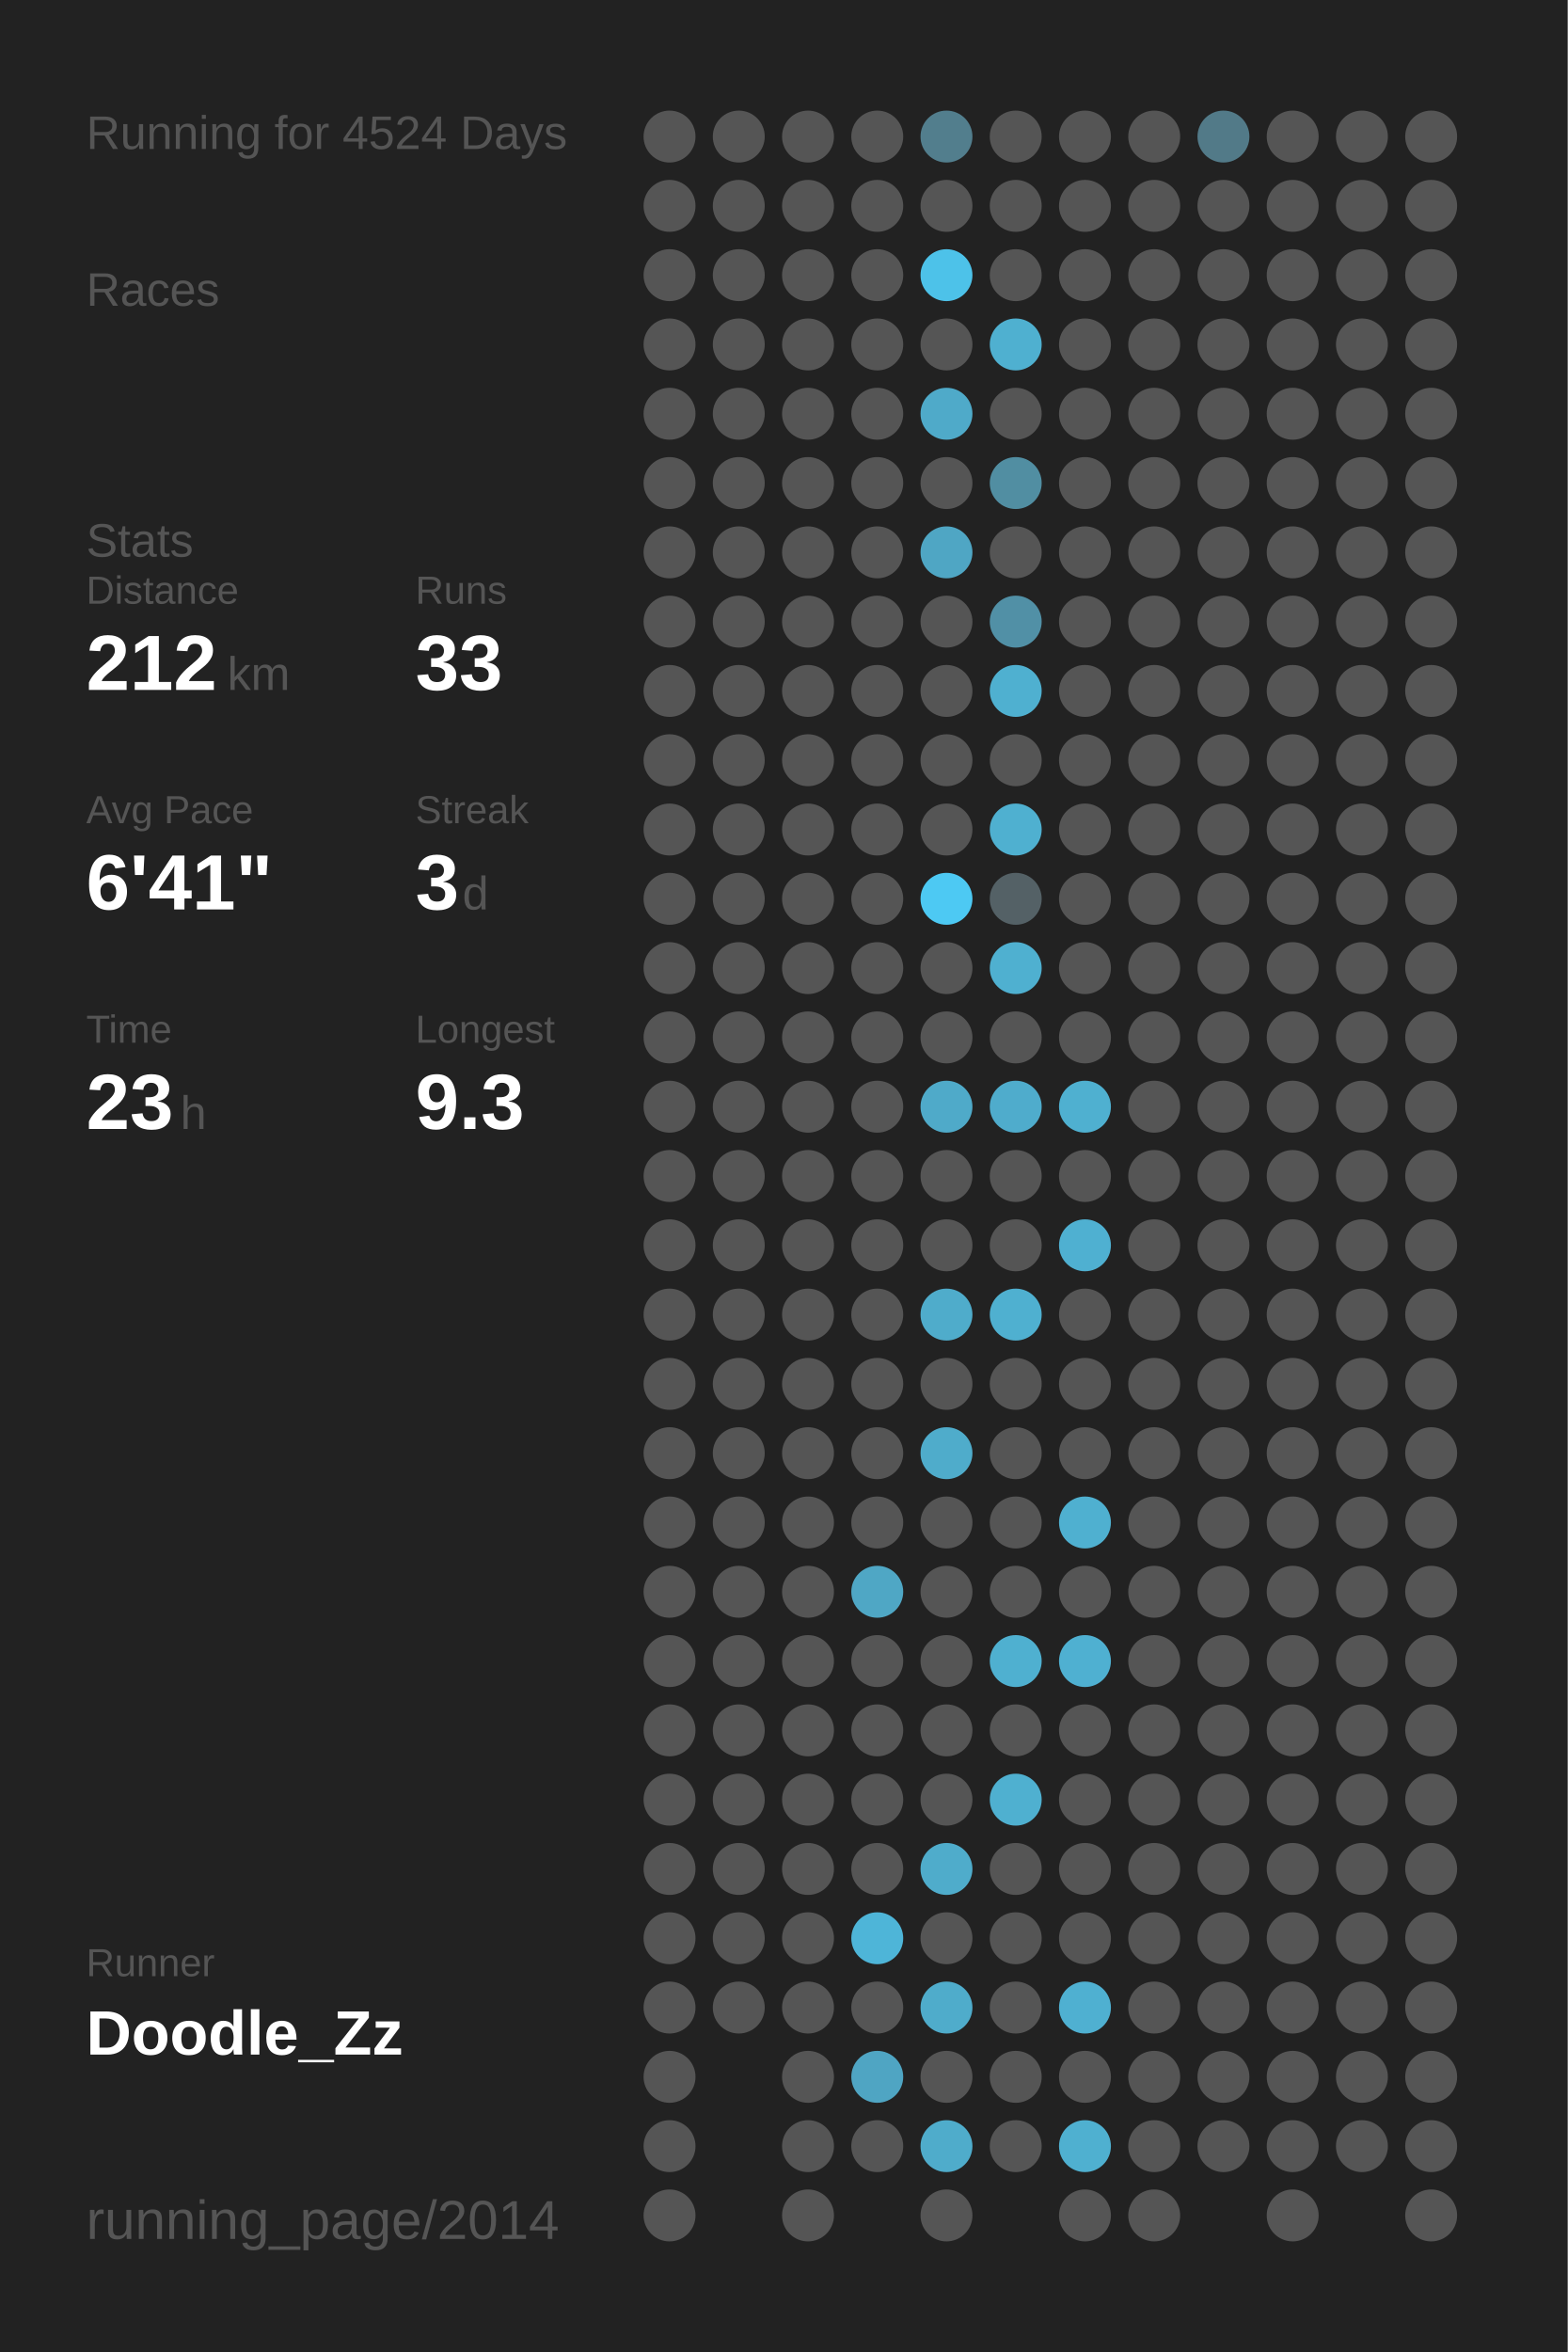
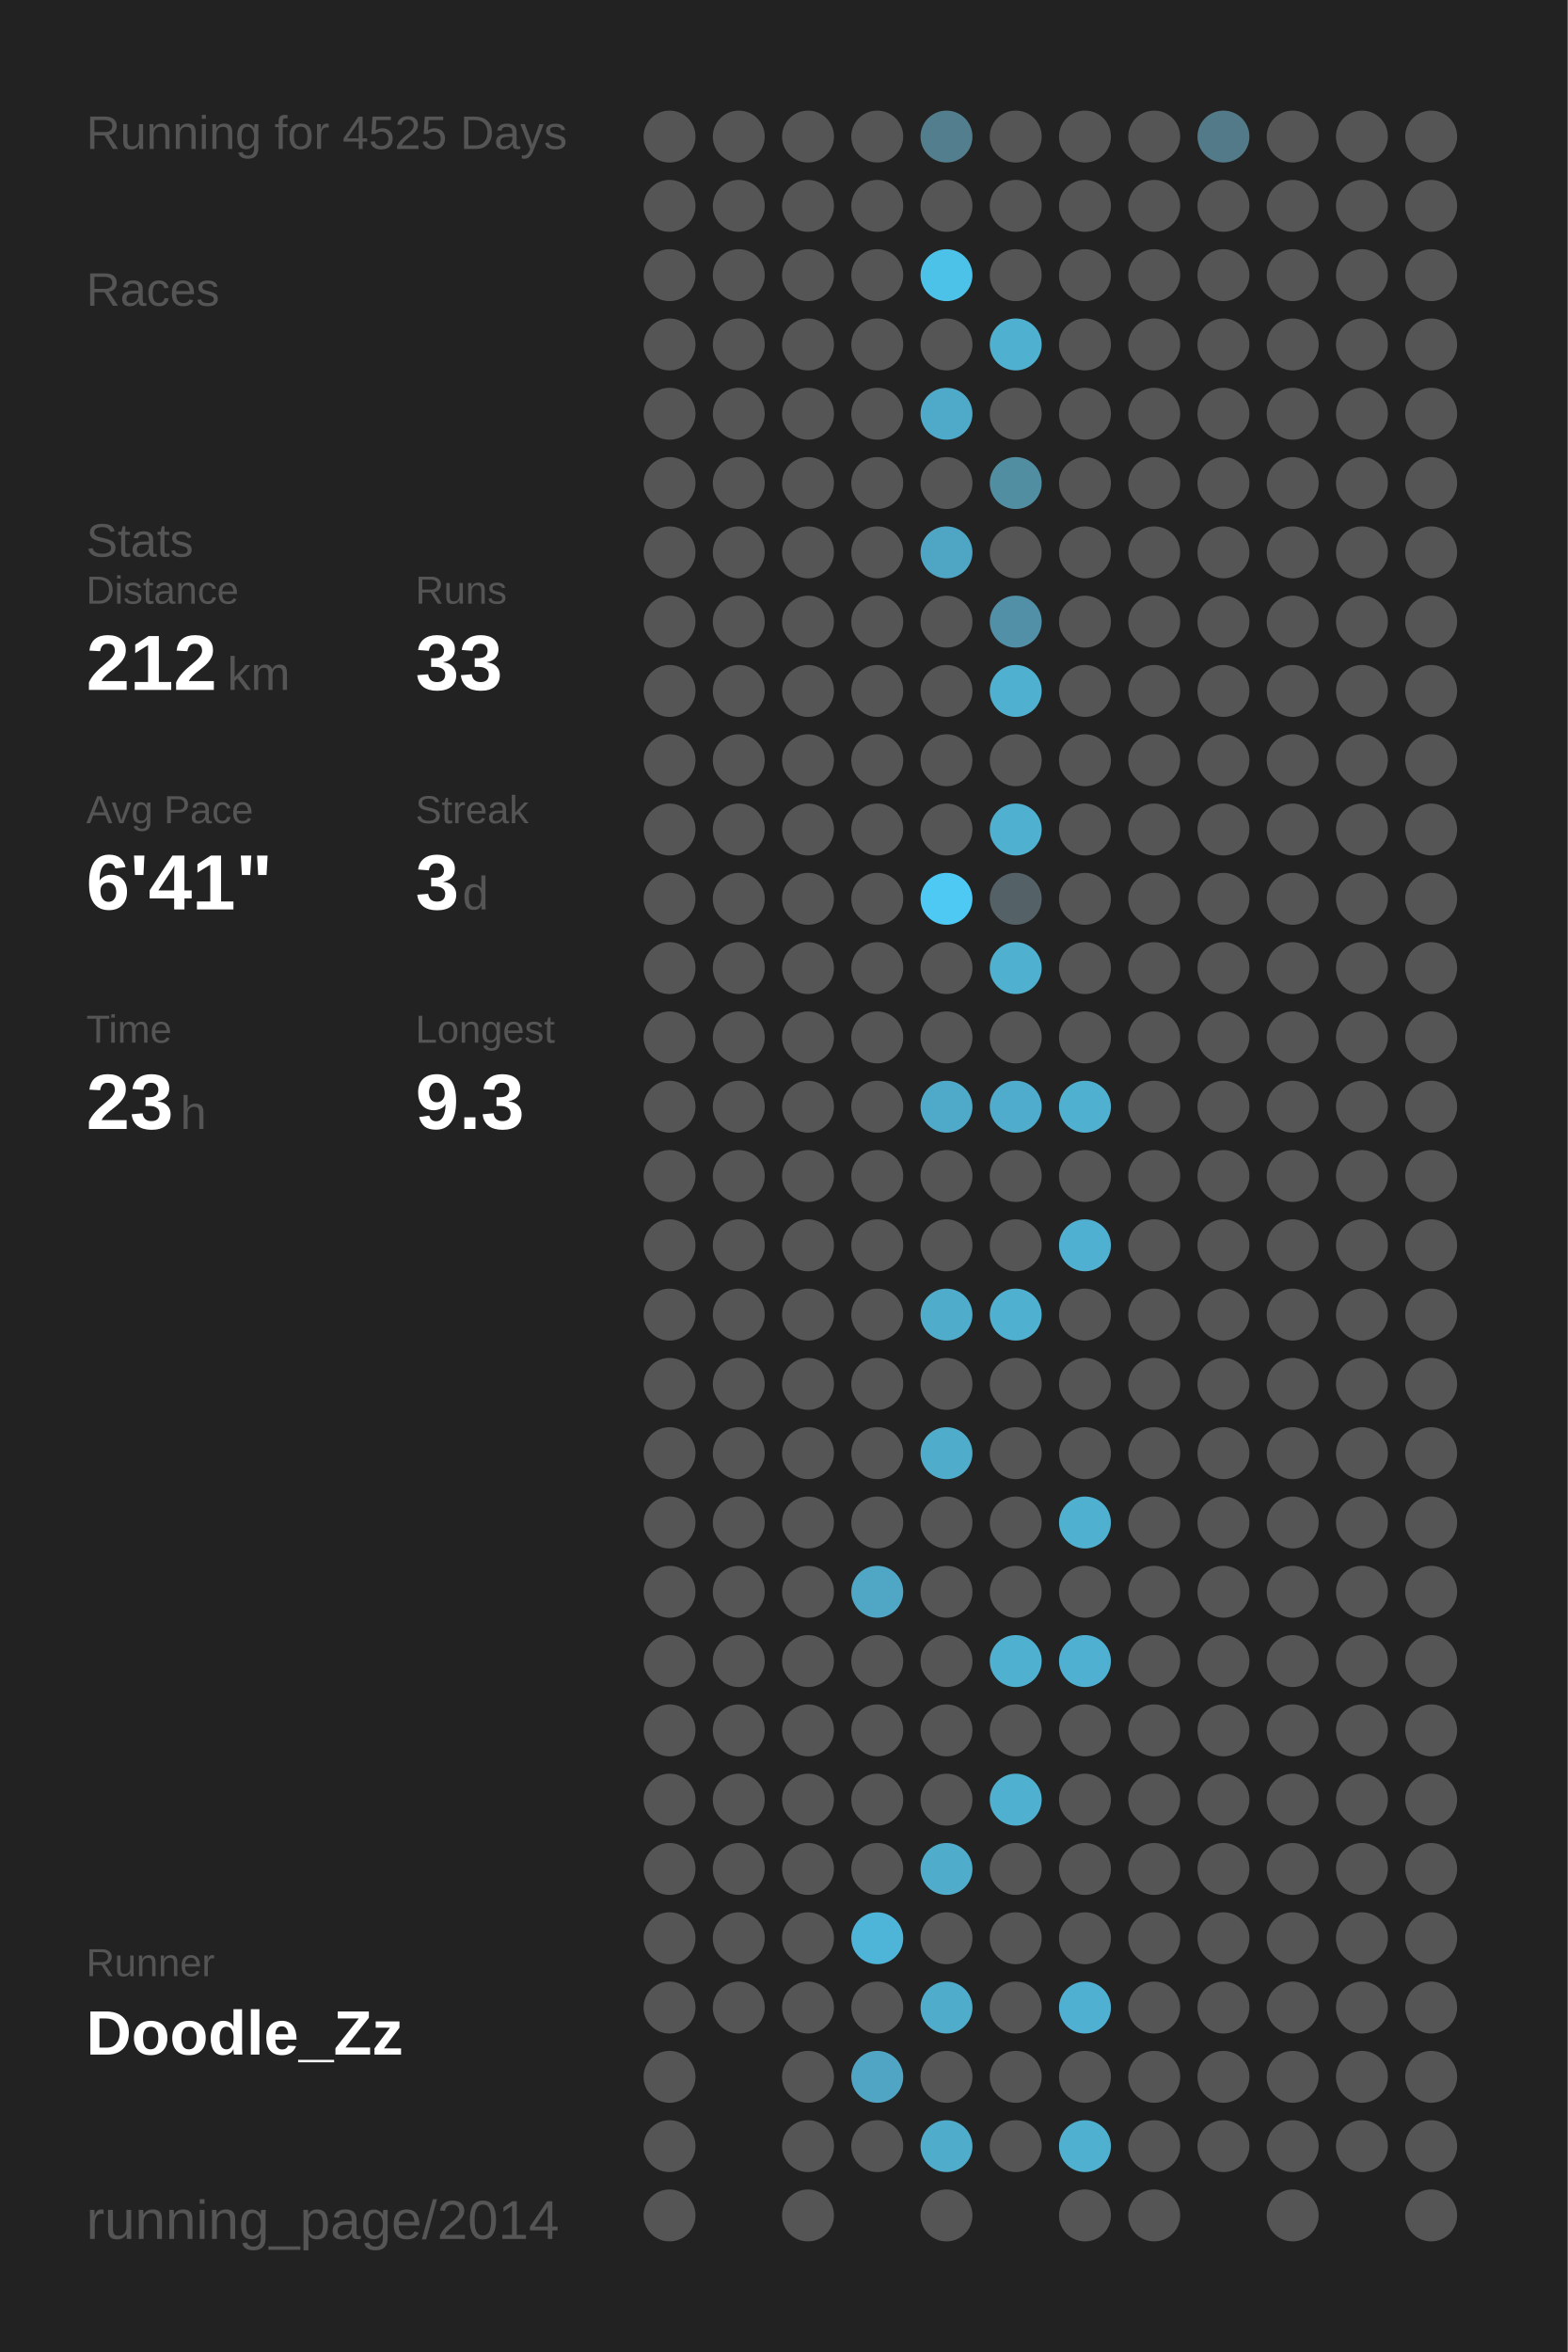
<svg xmlns="http://www.w3.org/2000/svg" baseProfile="full" height="300mm" version="1.1" viewBox="0,0,200,300" width="200mm">
  <defs />
  <rect fill="#222222" height="300" width="200" x="0" y="0" />
-   <text fill="#555555" style="font-size:6px; font-family:Arial;" x="11" y="19">Running for 4524 Days</text>
+   <text fill="#555555" style="font-size:6px; font-family:Arial;" x="11" y="19">Running for 4525 Days</text>
  <text fill="#555555" style="font-size:6px; font-family:Arial;" x="11" y="39">Races</text>
  <text fill="#555555" style="font-size:6px; font-family:Arial;" x="11" y="71">Stats</text>
  <text fill="#555555" style="font-size:5px; font-family:Arial;" x="11" y="77">Distance</text>
  <text fill="#FFFFFF" style="font-size:10px; font-family:Arial; font-weight:bold;" x="11" y="88">212</text>
  <text fill="#555555" style="font-size:6px; font-family:Arial;" x="29" y="88">km</text>
  <text fill="#555555" style="font-size:5px; font-family:Arial;" x="53" y="77">Runs</text>
  <text fill="#FFFFFF" style="font-size:10px; font-family:Arial; font-weight:bold;" x="53" y="88">33</text>
  <text fill="#555555" style="font-size:5px; font-family:Arial;" x="11" y="105">Avg Pace</text>
  <text fill="#FFFFFF" style="font-size:10px; font-family:Arial; font-weight:bold;" x="11" y="116">6'41"</text>
  <text fill="#555555" style="font-size:5px; font-family:Arial;" x="53" y="105">Streak</text>
  <text fill="#FFFFFF" style="font-size:10px; font-family:Arial; font-weight:bold;" x="53" y="116">3</text>
  <text fill="#555555" style="font-size:6px; font-family:Arial;" x="59" y="116">d</text>
  <text fill="#555555" style="font-size:5px; font-family:Arial;" x="11" y="133">Time</text>
  <text fill="#FFFFFF" style="font-size:10px; font-family:Arial; font-weight:bold;" x="11" y="144">23</text>
  <text fill="#555555" style="font-size:6px; font-family:Arial;" x="23" y="144">h</text>
  <text fill="#555555" style="font-size:5px; font-family:Arial;" x="53" y="133">Longest</text>
  <text fill="#FFFFFF" style="font-size:10px; font-family:Arial; font-weight:bold;" x="53" y="144">9.3</text>
  <text fill="#555555" style="font-size:5px; font-family:Arial;" x="11" y="252.065">Runner</text>
  <text fill="#FFFFFF" style="font-size:8px; font-family:Arial; font-weight:bold;" x="11" y="262.065">Doodle_Zz</text>
  <text fill="#555555" style="font-size:7px; font-family:Arial;" x="11" y="285.581">running_page/2014</text>
  <circle cx="85.417" cy="17.419" fill="#555555" r="3.312" />
  <circle cx="85.417" cy="26.258" fill="#555555" r="3.312" />
  <circle cx="85.417" cy="35.097" fill="#555555" r="3.312" />
  <circle cx="85.417" cy="43.935" fill="#555555" r="3.312" />
  <circle cx="85.417" cy="52.774" fill="#555555" r="3.312" />
  <circle cx="85.417" cy="61.613" fill="#555555" r="3.312" />
  <circle cx="85.417" cy="70.452" fill="#555555" r="3.312" />
  <circle cx="85.417" cy="79.29" fill="#555555" r="3.312" />
  <circle cx="85.417" cy="88.129" fill="#555555" r="3.312" />
  <circle cx="85.417" cy="96.968" fill="#555555" r="3.312" />
  <circle cx="85.417" cy="105.806" fill="#555555" r="3.312" />
  <circle cx="85.417" cy="114.645" fill="#555555" r="3.312" />
  <circle cx="85.417" cy="123.484" fill="#555555" r="3.312" />
  <circle cx="85.417" cy="132.323" fill="#555555" r="3.312" />
  <circle cx="85.417" cy="141.161" fill="#555555" r="3.312" />
  <circle cx="85.417" cy="150" fill="#555555" r="3.312" />
  <circle cx="85.417" cy="158.839" fill="#555555" r="3.312" />
  <circle cx="85.417" cy="167.677" fill="#555555" r="3.312" />
  <circle cx="85.417" cy="176.516" fill="#555555" r="3.312" />
  <circle cx="85.417" cy="185.355" fill="#555555" r="3.312" />
  <circle cx="85.417" cy="194.194" fill="#555555" r="3.312" />
  <circle cx="85.417" cy="203.032" fill="#555555" r="3.312" />
  <circle cx="85.417" cy="211.871" fill="#555555" r="3.312" />
  <circle cx="85.417" cy="220.71" fill="#555555" r="3.312" />
  <circle cx="85.417" cy="229.548" fill="#555555" r="3.312" />
  <circle cx="85.417" cy="238.387" fill="#555555" r="3.312" />
  <circle cx="85.417" cy="247.226" fill="#555555" r="3.312" />
  <circle cx="85.417" cy="256.065" fill="#555555" r="3.312" />
  <circle cx="85.417" cy="264.903" fill="#555555" r="3.312" />
  <circle cx="85.417" cy="273.742" fill="#555555" r="3.312" />
  <circle cx="85.417" cy="282.581" fill="#555555" r="3.312" />
  <circle cx="94.25" cy="17.419" fill="#555555" r="3.312" />
  <circle cx="94.25" cy="26.258" fill="#555555" r="3.312" />
  <circle cx="94.25" cy="35.097" fill="#555555" r="3.312" />
  <circle cx="94.25" cy="43.935" fill="#555555" r="3.312" />
  <circle cx="94.25" cy="52.774" fill="#555555" r="3.312" />
  <circle cx="94.25" cy="61.613" fill="#555555" r="3.312" />
  <circle cx="94.25" cy="70.452" fill="#555555" r="3.312" />
  <circle cx="94.25" cy="79.29" fill="#555555" r="3.312" />
  <circle cx="94.25" cy="88.129" fill="#555555" r="3.312" />
  <circle cx="94.25" cy="96.968" fill="#555555" r="3.312" />
  <circle cx="94.25" cy="105.806" fill="#555555" r="3.312" />
  <circle cx="94.25" cy="114.645" fill="#555555" r="3.312" />
  <circle cx="94.25" cy="123.484" fill="#555555" r="3.312" />
  <circle cx="94.25" cy="132.323" fill="#555555" r="3.312" />
  <circle cx="94.25" cy="141.161" fill="#555555" r="3.312" />
  <circle cx="94.25" cy="150" fill="#555555" r="3.312" />
  <circle cx="94.25" cy="158.839" fill="#555555" r="3.312" />
  <circle cx="94.25" cy="167.677" fill="#555555" r="3.312" />
  <circle cx="94.25" cy="176.516" fill="#555555" r="3.312" />
  <circle cx="94.25" cy="185.355" fill="#555555" r="3.312" />
  <circle cx="94.25" cy="194.194" fill="#555555" r="3.312" />
  <circle cx="94.25" cy="203.032" fill="#555555" r="3.312" />
  <circle cx="94.25" cy="211.871" fill="#555555" r="3.312" />
  <circle cx="94.25" cy="220.71" fill="#555555" r="3.312" />
  <circle cx="94.25" cy="229.548" fill="#555555" r="3.312" />
  <circle cx="94.25" cy="238.387" fill="#555555" r="3.312" />
  <circle cx="94.25" cy="247.226" fill="#555555" r="3.312" />
  <circle cx="94.25" cy="256.065" fill="#555555" r="3.312" />
  <circle cx="103.083" cy="17.419" fill="#555555" r="3.312" />
  <circle cx="103.083" cy="26.258" fill="#555555" r="3.312" />
  <circle cx="103.083" cy="35.097" fill="#555555" r="3.312" />
  <circle cx="103.083" cy="43.935" fill="#555555" r="3.312" />
  <circle cx="103.083" cy="52.774" fill="#555555" r="3.312" />
  <circle cx="103.083" cy="61.613" fill="#555555" r="3.312" />
  <circle cx="103.083" cy="70.452" fill="#555555" r="3.312" />
  <circle cx="103.083" cy="79.29" fill="#555555" r="3.312" />
  <circle cx="103.083" cy="88.129" fill="#555555" r="3.312" />
  <circle cx="103.083" cy="96.968" fill="#555555" r="3.312" />
  <circle cx="103.083" cy="105.806" fill="#555555" r="3.312" />
  <circle cx="103.083" cy="114.645" fill="#555555" r="3.312" />
  <circle cx="103.083" cy="123.484" fill="#555555" r="3.312" />
  <circle cx="103.083" cy="132.323" fill="#555555" r="3.312" />
  <circle cx="103.083" cy="141.161" fill="#555555" r="3.312" />
  <circle cx="103.083" cy="150" fill="#555555" r="3.312" />
  <circle cx="103.083" cy="158.839" fill="#555555" r="3.312" />
  <circle cx="103.083" cy="167.677" fill="#555555" r="3.312" />
  <circle cx="103.083" cy="176.516" fill="#555555" r="3.312" />
  <circle cx="103.083" cy="185.355" fill="#555555" r="3.312" />
  <circle cx="103.083" cy="194.194" fill="#555555" r="3.312" />
  <circle cx="103.083" cy="203.032" fill="#555555" r="3.312" />
  <circle cx="103.083" cy="211.871" fill="#555555" r="3.312" />
  <circle cx="103.083" cy="220.71" fill="#555555" r="3.312" />
  <circle cx="103.083" cy="229.548" fill="#555555" r="3.312" />
  <circle cx="103.083" cy="238.387" fill="#555555" r="3.312" />
  <circle cx="103.083" cy="247.226" fill="#555555" r="3.312" />
  <circle cx="103.083" cy="256.065" fill="#555555" r="3.312" />
  <circle cx="103.083" cy="264.903" fill="#555555" r="3.312" />
  <circle cx="103.083" cy="273.742" fill="#555555" r="3.312" />
  <circle cx="103.083" cy="282.581" fill="#555555" r="3.312" />
  <circle cx="111.917" cy="17.419" fill="#555555" r="3.312" />
  <circle cx="111.917" cy="26.258" fill="#555555" r="3.312" />
  <circle cx="111.917" cy="35.097" fill="#555555" r="3.312" />
  <circle cx="111.917" cy="43.935" fill="#555555" r="3.312" />
  <circle cx="111.917" cy="52.774" fill="#555555" r="3.312" />
  <circle cx="111.917" cy="61.613" fill="#555555" r="3.312" />
  <circle cx="111.917" cy="70.452" fill="#555555" r="3.312" />
  <circle cx="111.917" cy="79.29" fill="#555555" r="3.312" />
  <circle cx="111.917" cy="88.129" fill="#555555" r="3.312" />
  <circle cx="111.917" cy="96.968" fill="#555555" r="3.312" />
  <circle cx="111.917" cy="105.806" fill="#555555" r="3.312" />
  <circle cx="111.917" cy="114.645" fill="#555555" r="3.312" />
  <circle cx="111.917" cy="123.484" fill="#555555" r="3.312" />
  <circle cx="111.917" cy="132.323" fill="#555555" r="3.312" />
  <circle cx="111.917" cy="141.161" fill="#555555" r="3.312" />
  <circle cx="111.917" cy="150" fill="#555555" r="3.312" />
  <circle cx="111.917" cy="158.839" fill="#555555" r="3.312" />
  <circle cx="111.917" cy="167.677" fill="#555555" r="3.312" />
  <circle cx="111.917" cy="176.516" fill="#555555" r="3.312" />
  <circle cx="111.917" cy="185.355" fill="#555555" r="3.312" />
  <circle cx="111.917" cy="194.194" fill="#555555" r="3.312" />
  <circle cx="111.917" cy="203.032" fill="#4fa7c5" r="3.312" />
  <circle cx="111.917" cy="211.871" fill="#555555" r="3.312" />
  <circle cx="111.917" cy="220.71" fill="#555555" r="3.312" />
  <circle cx="111.917" cy="229.548" fill="#555555" r="3.312" />
  <circle cx="111.917" cy="238.387" fill="#555555" r="3.312" />
  <circle cx="111.917" cy="247.226" fill="#4eb5d8" r="3.312" />
  <circle cx="111.917" cy="256.065" fill="#555555" r="3.312" />
  <circle cx="111.917" cy="264.903" fill="#4fa5c3" r="3.312" />
  <circle cx="111.917" cy="273.742" fill="#555555" r="3.312" />
  <circle cx="120.75" cy="17.419" fill="#527e8d" r="3.312" />
  <circle cx="120.75" cy="26.258" fill="#555555" r="3.312" />
  <circle cx="120.75" cy="35.097" fill="#4dc2e9" r="3.312" />
  <circle cx="120.75" cy="43.935" fill="#555555" r="3.312" />
  <circle cx="120.75" cy="52.774" fill="#4faac9" r="3.312" />
  <circle cx="120.75" cy="61.613" fill="#555555" r="3.312" />
  <circle cx="120.75" cy="70.452" fill="#4fa6c4" r="3.312" />
  <circle cx="120.75" cy="79.29" fill="#555555" r="3.312" />
  <circle cx="120.75" cy="88.129" fill="#555555" r="3.312" />
  <circle cx="120.75" cy="96.968" fill="#555555" r="3.312" />
  <circle cx="120.75" cy="105.806" fill="#555555" r="3.312" />
  <circle cx="120.75" cy="114.645" fill="#4dc9f3" r="3.312" />
  <circle cx="120.75" cy="123.484" fill="#555555" r="3.312" />
  <circle cx="120.75" cy="132.323" fill="#555555" r="3.312" />
  <circle cx="120.75" cy="141.161" fill="#4faac9" r="3.312" />
  <circle cx="120.75" cy="150" fill="#555555" r="3.312" />
  <circle cx="120.75" cy="158.839" fill="#555555" r="3.312" />
  <circle cx="120.75" cy="167.677" fill="#4faccb" r="3.312" />
  <circle cx="120.75" cy="176.516" fill="#555555" r="3.312" />
  <circle cx="120.75" cy="185.355" fill="#4faccb" r="3.312" />
  <circle cx="120.75" cy="194.194" fill="#555555" r="3.312" />
  <circle cx="120.75" cy="203.032" fill="#555555" r="3.312" />
  <circle cx="120.75" cy="211.871" fill="#555555" r="3.312" />
  <circle cx="120.75" cy="220.71" fill="#555555" r="3.312" />
  <circle cx="120.75" cy="229.548" fill="#555555" r="3.312" />
  <circle cx="120.75" cy="238.387" fill="#4faccb" r="3.312" />
  <circle cx="120.75" cy="247.226" fill="#555555" r="3.312" />
  <circle cx="120.75" cy="256.065" fill="#4faccb" r="3.312" />
  <circle cx="120.75" cy="264.903" fill="#555555" r="3.312" />
  <circle cx="120.75" cy="273.742" fill="#4faccb" r="3.312" />
  <circle cx="120.75" cy="282.581" fill="#555555" r="3.312" />
  <circle cx="129.583" cy="17.419" fill="#555555" r="3.312" />
  <circle cx="129.583" cy="26.258" fill="#555555" r="3.312" />
  <circle cx="129.583" cy="35.097" fill="#555555" r="3.312" />
  <circle cx="129.583" cy="43.935" fill="#4fb0d0" r="3.312" />
  <circle cx="129.583" cy="52.774" fill="#555555" r="3.312" />
  <circle cx="129.583" cy="61.613" fill="#518ea2" r="3.312" />
  <circle cx="129.583" cy="70.452" fill="#555555" r="3.312" />
  <circle cx="129.583" cy="79.29" fill="#5190a6" r="3.312" />
  <circle cx="129.583" cy="88.129" fill="#4fb0d0" r="3.312" />
  <circle cx="129.583" cy="96.968" fill="#555555" r="3.312" />
  <circle cx="129.583" cy="105.806" fill="#4fb0d0" r="3.312" />
  <circle cx="129.583" cy="114.645" fill="#546166" r="3.312" />
  <circle cx="129.583" cy="123.484" fill="#4fb0d0" r="3.312" />
  <circle cx="129.583" cy="132.323" fill="#555555" r="3.312" />
  <circle cx="129.583" cy="141.161" fill="#4faccc" r="3.312" />
  <circle cx="129.583" cy="150" fill="#555555" r="3.312" />
  <circle cx="129.583" cy="158.839" fill="#555555" r="3.312" />
  <circle cx="129.583" cy="167.677" fill="#4fb0d0" r="3.312" />
  <circle cx="129.583" cy="176.516" fill="#555555" r="3.312" />
  <circle cx="129.583" cy="185.355" fill="#555555" r="3.312" />
  <circle cx="129.583" cy="194.194" fill="#555555" r="3.312" />
  <circle cx="129.583" cy="203.032" fill="#555555" r="3.312" />
  <circle cx="129.583" cy="211.871" fill="#4fb0d0" r="3.312" />
  <circle cx="129.583" cy="220.71" fill="#555555" r="3.312" />
  <circle cx="129.583" cy="229.548" fill="#4fb0d0" r="3.312" />
  <circle cx="129.583" cy="238.387" fill="#555555" r="3.312" />
  <circle cx="129.583" cy="247.226" fill="#555555" r="3.312" />
  <circle cx="129.583" cy="256.065" fill="#555555" r="3.312" />
  <circle cx="129.583" cy="264.903" fill="#555555" r="3.312" />
  <circle cx="129.583" cy="273.742" fill="#555555" r="3.312" />
  <circle cx="138.417" cy="17.419" fill="#555555" r="3.312" />
  <circle cx="138.417" cy="26.258" fill="#555555" r="3.312" />
  <circle cx="138.417" cy="35.097" fill="#555555" r="3.312" />
  <circle cx="138.417" cy="43.935" fill="#555555" r="3.312" />
  <circle cx="138.417" cy="52.774" fill="#555555" r="3.312" />
  <circle cx="138.417" cy="61.613" fill="#555555" r="3.312" />
  <circle cx="138.417" cy="70.452" fill="#555555" r="3.312" />
  <circle cx="138.417" cy="79.29" fill="#555555" r="3.312" />
  <circle cx="138.417" cy="88.129" fill="#555555" r="3.312" />
  <circle cx="138.417" cy="96.968" fill="#555555" r="3.312" />
  <circle cx="138.417" cy="105.806" fill="#555555" r="3.312" />
  <circle cx="138.417" cy="114.645" fill="#555555" r="3.312" />
  <circle cx="138.417" cy="123.484" fill="#555555" r="3.312" />
  <circle cx="138.417" cy="132.323" fill="#555555" r="3.312" />
  <circle cx="138.417" cy="141.161" fill="#4fb0d0" r="3.312" />
  <circle cx="138.417" cy="150" fill="#555555" r="3.312" />
  <circle cx="138.417" cy="158.839" fill="#4fb0d1" r="3.312" />
  <circle cx="138.417" cy="167.677" fill="#555555" r="3.312" />
  <circle cx="138.417" cy="176.516" fill="#555555" r="3.312" />
  <circle cx="138.417" cy="185.355" fill="#555555" r="3.312" />
  <circle cx="138.417" cy="194.194" fill="#4fb0d0" r="3.312" />
  <circle cx="138.417" cy="203.032" fill="#555555" r="3.312" />
  <circle cx="138.417" cy="211.871" fill="#4fb0d1" r="3.312" />
  <circle cx="138.417" cy="220.71" fill="#555555" r="3.312" />
  <circle cx="138.417" cy="229.548" fill="#555555" r="3.312" />
  <circle cx="138.417" cy="238.387" fill="#555555" r="3.312" />
  <circle cx="138.417" cy="247.226" fill="#555555" r="3.312" />
  <circle cx="138.417" cy="256.065" fill="#4fb0d1" r="3.312" />
  <circle cx="138.417" cy="264.903" fill="#555555" r="3.312" />
  <circle cx="138.417" cy="273.742" fill="#4fb0d0" r="3.312" />
  <circle cx="138.417" cy="282.581" fill="#555555" r="3.312" />
  <circle cx="147.25" cy="17.419" fill="#555555" r="3.312" />
  <circle cx="147.25" cy="26.258" fill="#555555" r="3.312" />
  <circle cx="147.25" cy="35.097" fill="#555555" r="3.312" />
  <circle cx="147.25" cy="43.935" fill="#555555" r="3.312" />
  <circle cx="147.25" cy="52.774" fill="#555555" r="3.312" />
  <circle cx="147.25" cy="61.613" fill="#555555" r="3.312" />
  <circle cx="147.25" cy="70.452" fill="#555555" r="3.312" />
  <circle cx="147.25" cy="79.29" fill="#555555" r="3.312" />
  <circle cx="147.25" cy="88.129" fill="#555555" r="3.312" />
  <circle cx="147.25" cy="96.968" fill="#555555" r="3.312" />
  <circle cx="147.25" cy="105.806" fill="#555555" r="3.312" />
  <circle cx="147.25" cy="114.645" fill="#555555" r="3.312" />
  <circle cx="147.25" cy="123.484" fill="#555555" r="3.312" />
  <circle cx="147.25" cy="132.323" fill="#555555" r="3.312" />
  <circle cx="147.25" cy="141.161" fill="#555555" r="3.312" />
  <circle cx="147.25" cy="150" fill="#555555" r="3.312" />
  <circle cx="147.25" cy="158.839" fill="#555555" r="3.312" />
  <circle cx="147.25" cy="167.677" fill="#555555" r="3.312" />
  <circle cx="147.25" cy="176.516" fill="#555555" r="3.312" />
  <circle cx="147.25" cy="185.355" fill="#555555" r="3.312" />
  <circle cx="147.25" cy="194.194" fill="#555555" r="3.312" />
  <circle cx="147.25" cy="203.032" fill="#555555" r="3.312" />
  <circle cx="147.25" cy="211.871" fill="#555555" r="3.312" />
  <circle cx="147.25" cy="220.71" fill="#555555" r="3.312" />
  <circle cx="147.25" cy="229.548" fill="#555555" r="3.312" />
  <circle cx="147.25" cy="238.387" fill="#555555" r="3.312" />
  <circle cx="147.25" cy="247.226" fill="#555555" r="3.312" />
  <circle cx="147.25" cy="256.065" fill="#555555" r="3.312" />
  <circle cx="147.25" cy="264.903" fill="#555555" r="3.312" />
  <circle cx="147.25" cy="273.742" fill="#555555" r="3.312" />
  <circle cx="147.25" cy="282.581" fill="#555555" r="3.312" />
  <circle cx="156.083" cy="17.419" fill="#527a88" r="3.312" />
  <circle cx="156.083" cy="26.258" fill="#555555" r="3.312" />
  <circle cx="156.083" cy="35.097" fill="#555555" r="3.312" />
  <circle cx="156.083" cy="43.935" fill="#555555" r="3.312" />
  <circle cx="156.083" cy="52.774" fill="#555555" r="3.312" />
  <circle cx="156.083" cy="61.613" fill="#555555" r="3.312" />
  <circle cx="156.083" cy="70.452" fill="#555555" r="3.312" />
  <circle cx="156.083" cy="79.29" fill="#555555" r="3.312" />
  <circle cx="156.083" cy="88.129" fill="#555555" r="3.312" />
  <circle cx="156.083" cy="96.968" fill="#555555" r="3.312" />
  <circle cx="156.083" cy="105.806" fill="#555555" r="3.312" />
  <circle cx="156.083" cy="114.645" fill="#555555" r="3.312" />
  <circle cx="156.083" cy="123.484" fill="#555555" r="3.312" />
  <circle cx="156.083" cy="132.323" fill="#555555" r="3.312" />
  <circle cx="156.083" cy="141.161" fill="#555555" r="3.312" />
  <circle cx="156.083" cy="150" fill="#555555" r="3.312" />
  <circle cx="156.083" cy="158.839" fill="#555555" r="3.312" />
  <circle cx="156.083" cy="167.677" fill="#555555" r="3.312" />
  <circle cx="156.083" cy="176.516" fill="#555555" r="3.312" />
  <circle cx="156.083" cy="185.355" fill="#555555" r="3.312" />
  <circle cx="156.083" cy="194.194" fill="#555555" r="3.312" />
  <circle cx="156.083" cy="203.032" fill="#555555" r="3.312" />
  <circle cx="156.083" cy="211.871" fill="#555555" r="3.312" />
  <circle cx="156.083" cy="220.71" fill="#555555" r="3.312" />
  <circle cx="156.083" cy="229.548" fill="#555555" r="3.312" />
  <circle cx="156.083" cy="238.387" fill="#555555" r="3.312" />
  <circle cx="156.083" cy="247.226" fill="#555555" r="3.312" />
  <circle cx="156.083" cy="256.065" fill="#555555" r="3.312" />
  <circle cx="156.083" cy="264.903" fill="#555555" r="3.312" />
  <circle cx="156.083" cy="273.742" fill="#555555" r="3.312" />
  <circle cx="164.917" cy="17.419" fill="#555555" r="3.312" />
  <circle cx="164.917" cy="26.258" fill="#555555" r="3.312" />
  <circle cx="164.917" cy="35.097" fill="#555555" r="3.312" />
  <circle cx="164.917" cy="43.935" fill="#555555" r="3.312" />
  <circle cx="164.917" cy="52.774" fill="#555555" r="3.312" />
  <circle cx="164.917" cy="61.613" fill="#555555" r="3.312" />
  <circle cx="164.917" cy="70.452" fill="#555555" r="3.312" />
  <circle cx="164.917" cy="79.29" fill="#555555" r="3.312" />
  <circle cx="164.917" cy="88.129" fill="#555555" r="3.312" />
  <circle cx="164.917" cy="96.968" fill="#555555" r="3.312" />
  <circle cx="164.917" cy="105.806" fill="#555555" r="3.312" />
  <circle cx="164.917" cy="114.645" fill="#555555" r="3.312" />
  <circle cx="164.917" cy="123.484" fill="#555555" r="3.312" />
  <circle cx="164.917" cy="132.323" fill="#555555" r="3.312" />
  <circle cx="164.917" cy="141.161" fill="#555555" r="3.312" />
  <circle cx="164.917" cy="150" fill="#555555" r="3.312" />
  <circle cx="164.917" cy="158.839" fill="#555555" r="3.312" />
  <circle cx="164.917" cy="167.677" fill="#555555" r="3.312" />
  <circle cx="164.917" cy="176.516" fill="#555555" r="3.312" />
  <circle cx="164.917" cy="185.355" fill="#555555" r="3.312" />
  <circle cx="164.917" cy="194.194" fill="#555555" r="3.312" />
  <circle cx="164.917" cy="203.032" fill="#555555" r="3.312" />
  <circle cx="164.917" cy="211.871" fill="#555555" r="3.312" />
  <circle cx="164.917" cy="220.71" fill="#555555" r="3.312" />
  <circle cx="164.917" cy="229.548" fill="#555555" r="3.312" />
  <circle cx="164.917" cy="238.387" fill="#555555" r="3.312" />
  <circle cx="164.917" cy="247.226" fill="#555555" r="3.312" />
  <circle cx="164.917" cy="256.065" fill="#555555" r="3.312" />
  <circle cx="164.917" cy="264.903" fill="#555555" r="3.312" />
  <circle cx="164.917" cy="273.742" fill="#555555" r="3.312" />
  <circle cx="164.917" cy="282.581" fill="#555555" r="3.312" />
  <circle cx="173.75" cy="17.419" fill="#555555" r="3.312" />
  <circle cx="173.75" cy="26.258" fill="#555555" r="3.312" />
  <circle cx="173.75" cy="35.097" fill="#555555" r="3.312" />
  <circle cx="173.75" cy="43.935" fill="#555555" r="3.312" />
  <circle cx="173.75" cy="52.774" fill="#555555" r="3.312" />
  <circle cx="173.75" cy="61.613" fill="#555555" r="3.312" />
  <circle cx="173.75" cy="70.452" fill="#555555" r="3.312" />
  <circle cx="173.75" cy="79.29" fill="#555555" r="3.312" />
  <circle cx="173.75" cy="88.129" fill="#555555" r="3.312" />
  <circle cx="173.75" cy="96.968" fill="#555555" r="3.312" />
  <circle cx="173.75" cy="105.806" fill="#555555" r="3.312" />
  <circle cx="173.75" cy="114.645" fill="#555555" r="3.312" />
  <circle cx="173.75" cy="123.484" fill="#555555" r="3.312" />
  <circle cx="173.75" cy="132.323" fill="#555555" r="3.312" />
  <circle cx="173.75" cy="141.161" fill="#555555" r="3.312" />
  <circle cx="173.75" cy="150" fill="#555555" r="3.312" />
  <circle cx="173.75" cy="158.839" fill="#555555" r="3.312" />
  <circle cx="173.75" cy="167.677" fill="#555555" r="3.312" />
  <circle cx="173.75" cy="176.516" fill="#555555" r="3.312" />
  <circle cx="173.75" cy="185.355" fill="#555555" r="3.312" />
  <circle cx="173.75" cy="194.194" fill="#555555" r="3.312" />
  <circle cx="173.75" cy="203.032" fill="#555555" r="3.312" />
  <circle cx="173.75" cy="211.871" fill="#555555" r="3.312" />
  <circle cx="173.75" cy="220.71" fill="#555555" r="3.312" />
  <circle cx="173.75" cy="229.548" fill="#555555" r="3.312" />
  <circle cx="173.75" cy="238.387" fill="#555555" r="3.312" />
  <circle cx="173.75" cy="247.226" fill="#555555" r="3.312" />
  <circle cx="173.75" cy="256.065" fill="#555555" r="3.312" />
  <circle cx="173.75" cy="264.903" fill="#555555" r="3.312" />
  <circle cx="173.75" cy="273.742" fill="#555555" r="3.312" />
  <circle cx="182.583" cy="17.419" fill="#555555" r="3.312" />
  <circle cx="182.583" cy="26.258" fill="#555555" r="3.312" />
  <circle cx="182.583" cy="35.097" fill="#555555" r="3.312" />
  <circle cx="182.583" cy="43.935" fill="#555555" r="3.312" />
  <circle cx="182.583" cy="52.774" fill="#555555" r="3.312" />
  <circle cx="182.583" cy="61.613" fill="#555555" r="3.312" />
  <circle cx="182.583" cy="70.452" fill="#555555" r="3.312" />
  <circle cx="182.583" cy="79.29" fill="#555555" r="3.312" />
  <circle cx="182.583" cy="88.129" fill="#555555" r="3.312" />
  <circle cx="182.583" cy="96.968" fill="#555555" r="3.312" />
  <circle cx="182.583" cy="105.806" fill="#555555" r="3.312" />
  <circle cx="182.583" cy="114.645" fill="#555555" r="3.312" />
  <circle cx="182.583" cy="123.484" fill="#555555" r="3.312" />
  <circle cx="182.583" cy="132.323" fill="#555555" r="3.312" />
  <circle cx="182.583" cy="141.161" fill="#555555" r="3.312" />
  <circle cx="182.583" cy="150" fill="#555555" r="3.312" />
  <circle cx="182.583" cy="158.839" fill="#555555" r="3.312" />
  <circle cx="182.583" cy="167.677" fill="#555555" r="3.312" />
  <circle cx="182.583" cy="176.516" fill="#555555" r="3.312" />
  <circle cx="182.583" cy="185.355" fill="#555555" r="3.312" />
  <circle cx="182.583" cy="194.194" fill="#555555" r="3.312" />
  <circle cx="182.583" cy="203.032" fill="#555555" r="3.312" />
  <circle cx="182.583" cy="211.871" fill="#555555" r="3.312" />
  <circle cx="182.583" cy="220.71" fill="#555555" r="3.312" />
  <circle cx="182.583" cy="229.548" fill="#555555" r="3.312" />
  <circle cx="182.583" cy="238.387" fill="#555555" r="3.312" />
  <circle cx="182.583" cy="247.226" fill="#555555" r="3.312" />
  <circle cx="182.583" cy="256.065" fill="#555555" r="3.312" />
  <circle cx="182.583" cy="264.903" fill="#555555" r="3.312" />
  <circle cx="182.583" cy="273.742" fill="#555555" r="3.312" />
  <circle cx="182.583" cy="282.581" fill="#555555" r="3.312" />
</svg>
